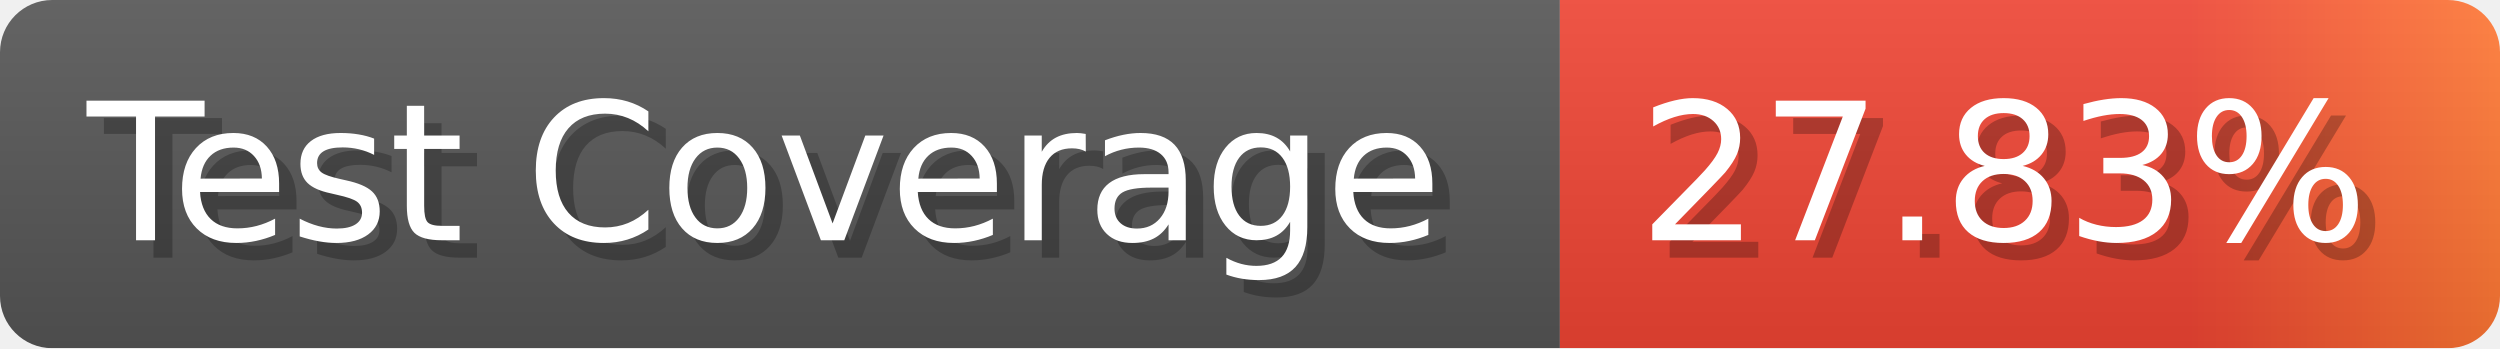
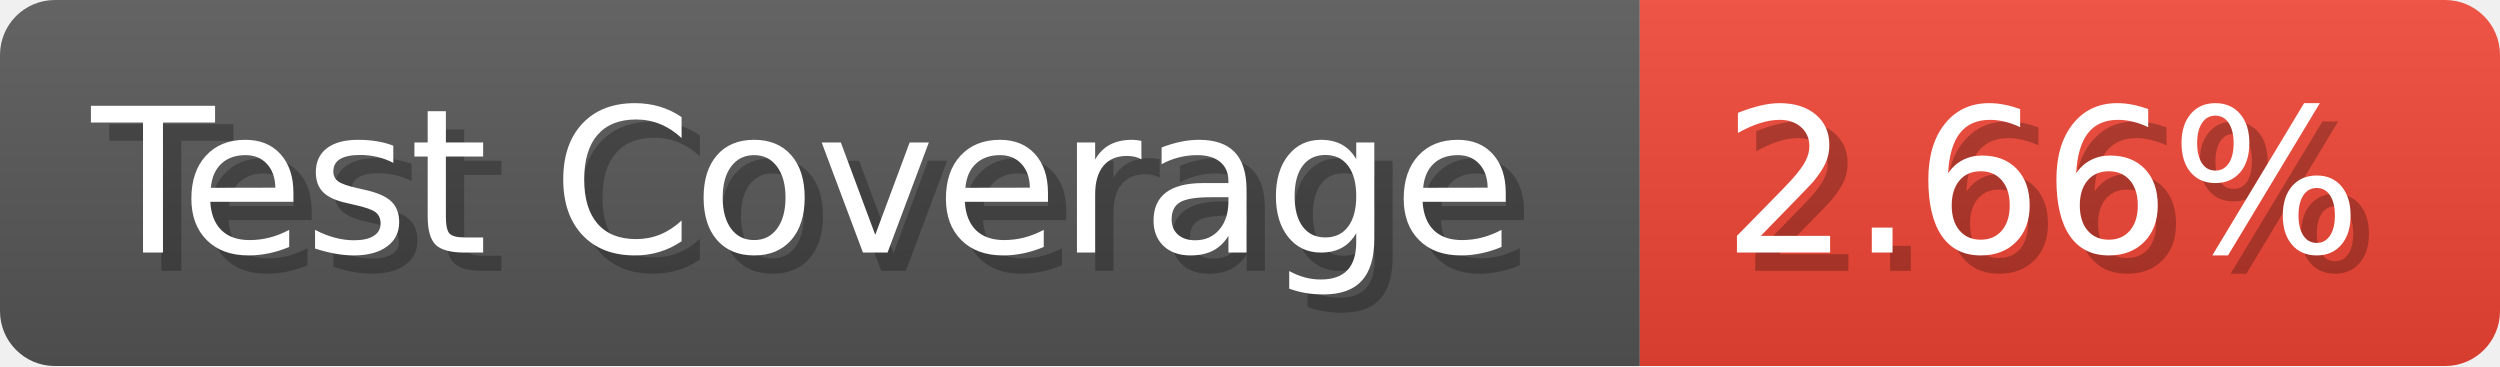
- <svg xmlns="http://www.w3.org/2000/svg" width="143.6" height="20" viewBox="0 0 1436 200" role="img" aria-label="Test Coverage: 27.83%">
+ <svg xmlns="http://www.w3.org/2000/svg" width="136.6" height="20" viewBox="0 0 1366 200" role="img" aria-label="Test Coverage: 2.66%">
  <linearGradient id="a" x2="0" y2="100%">
    <stop offset="0" stop-opacity=".1" stop-color="#EEE" />
    <stop offset="1" stop-opacity=".1" />
  </linearGradient>
  <mask id="m">
-     <rect width="1436" height="200" rx="30" fill="#FFF" />
+     <rect width="1366" height="200" rx="30" fill="#FFF" />
  </mask>
  <g mask="url(#m)">
    <rect width="896" height="200" fill="#555" />
-     <rect width="540" height="200" fill="url(#x)" x="896" />
-     <rect width="1436" height="200" fill="url(#a)" />
+     <rect width="470" height="200" fill="#E43" x="896" />
+     <rect width="1366" height="200" fill="url(#a)" />
  </g>
  <g aria-hidden="true" fill="#fff" text-anchor="start" font-family="Verdana,DejaVu Sans,sans-serif" font-size="110">
    <text x="60" y="148" textLength="796" fill="#000" opacity="0.25">Test Coverage</text>
    <text x="50" y="138" textLength="796">Test Coverage</text>
-     <text x="951" y="148" textLength="440" fill="#000" opacity="0.25">27.83%</text>
-     <text x="941" y="138" textLength="440">27.83%</text>
+     <text x="951" y="148" textLength="370" fill="#000" opacity="0.25">2.66%</text>
+     <text x="941" y="138" textLength="370">2.66%</text>
  </g>
-   <linearGradient id="x" x1="0%" y1="0%" x2="100%" y2="0%">
-     <stop offset="0%" style="stop-color:#E43" />
-     <stop offset="33%" style="stop-color:#E43" />
-     <stop offset="67%" style="stop-color:#E43" />
-     <stop offset="100%" style="stop-color:#F73" />
-   </linearGradient>
</svg>
